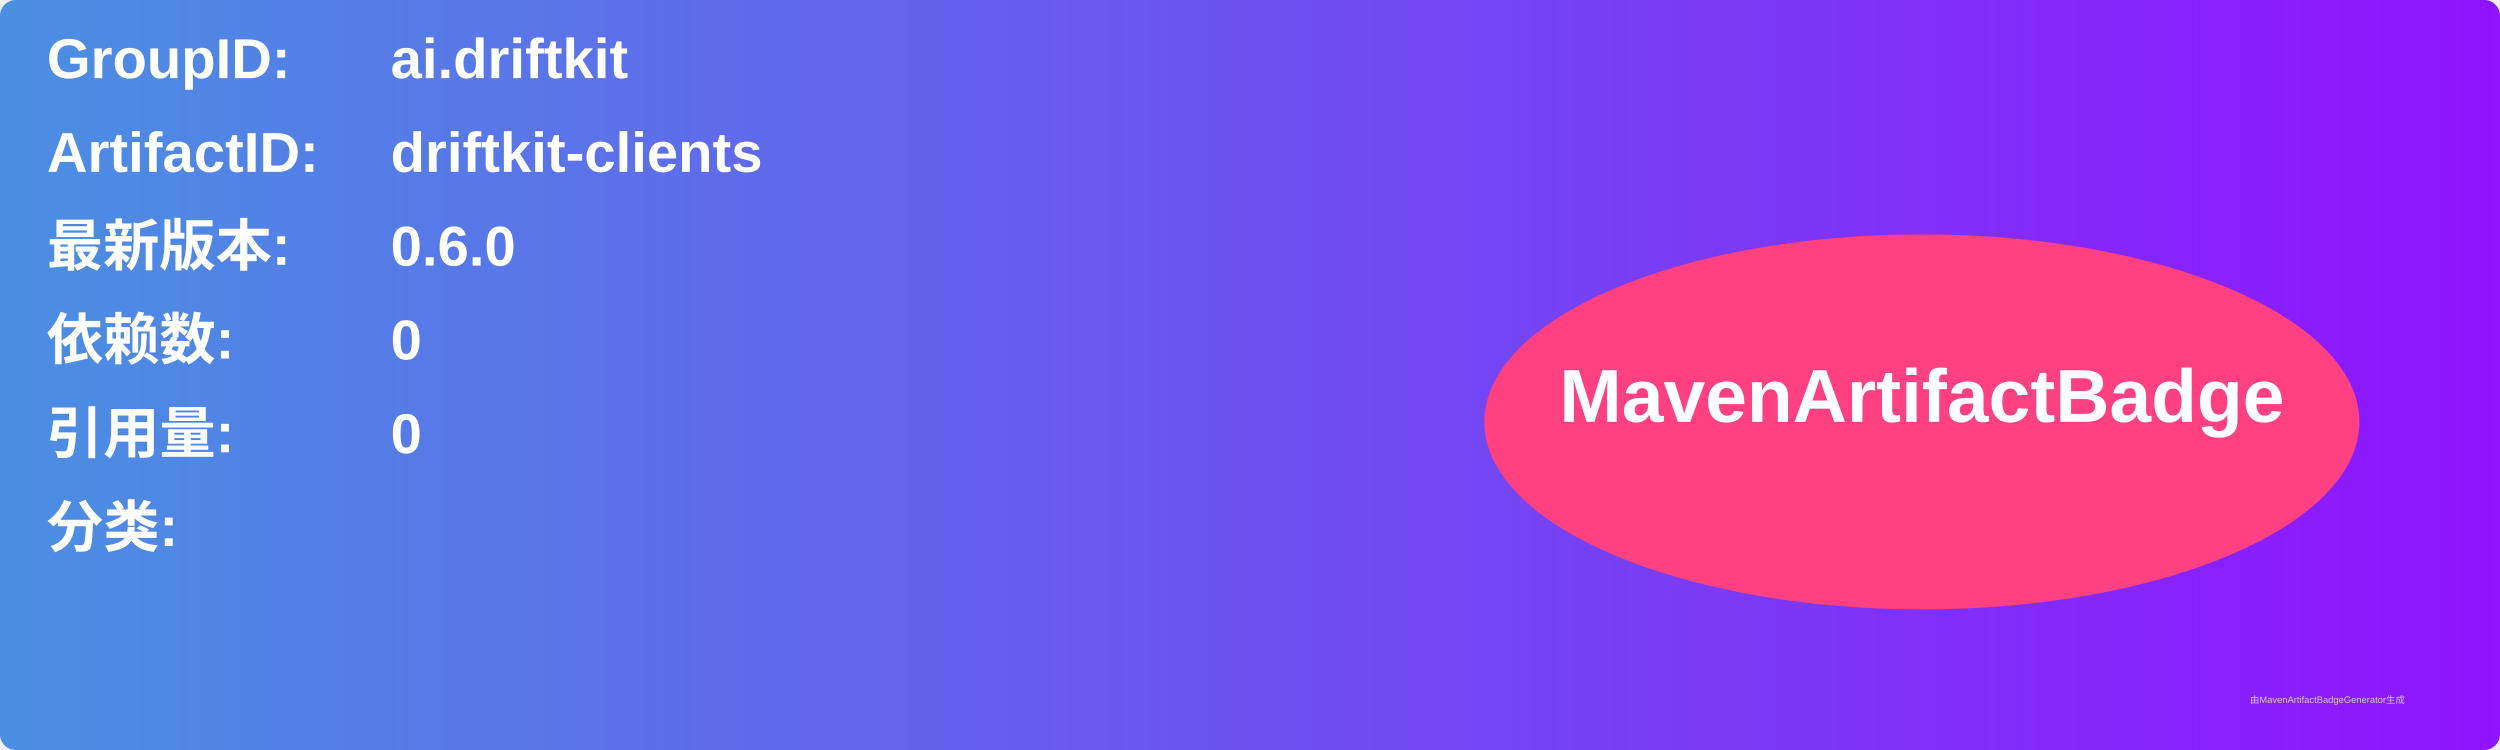
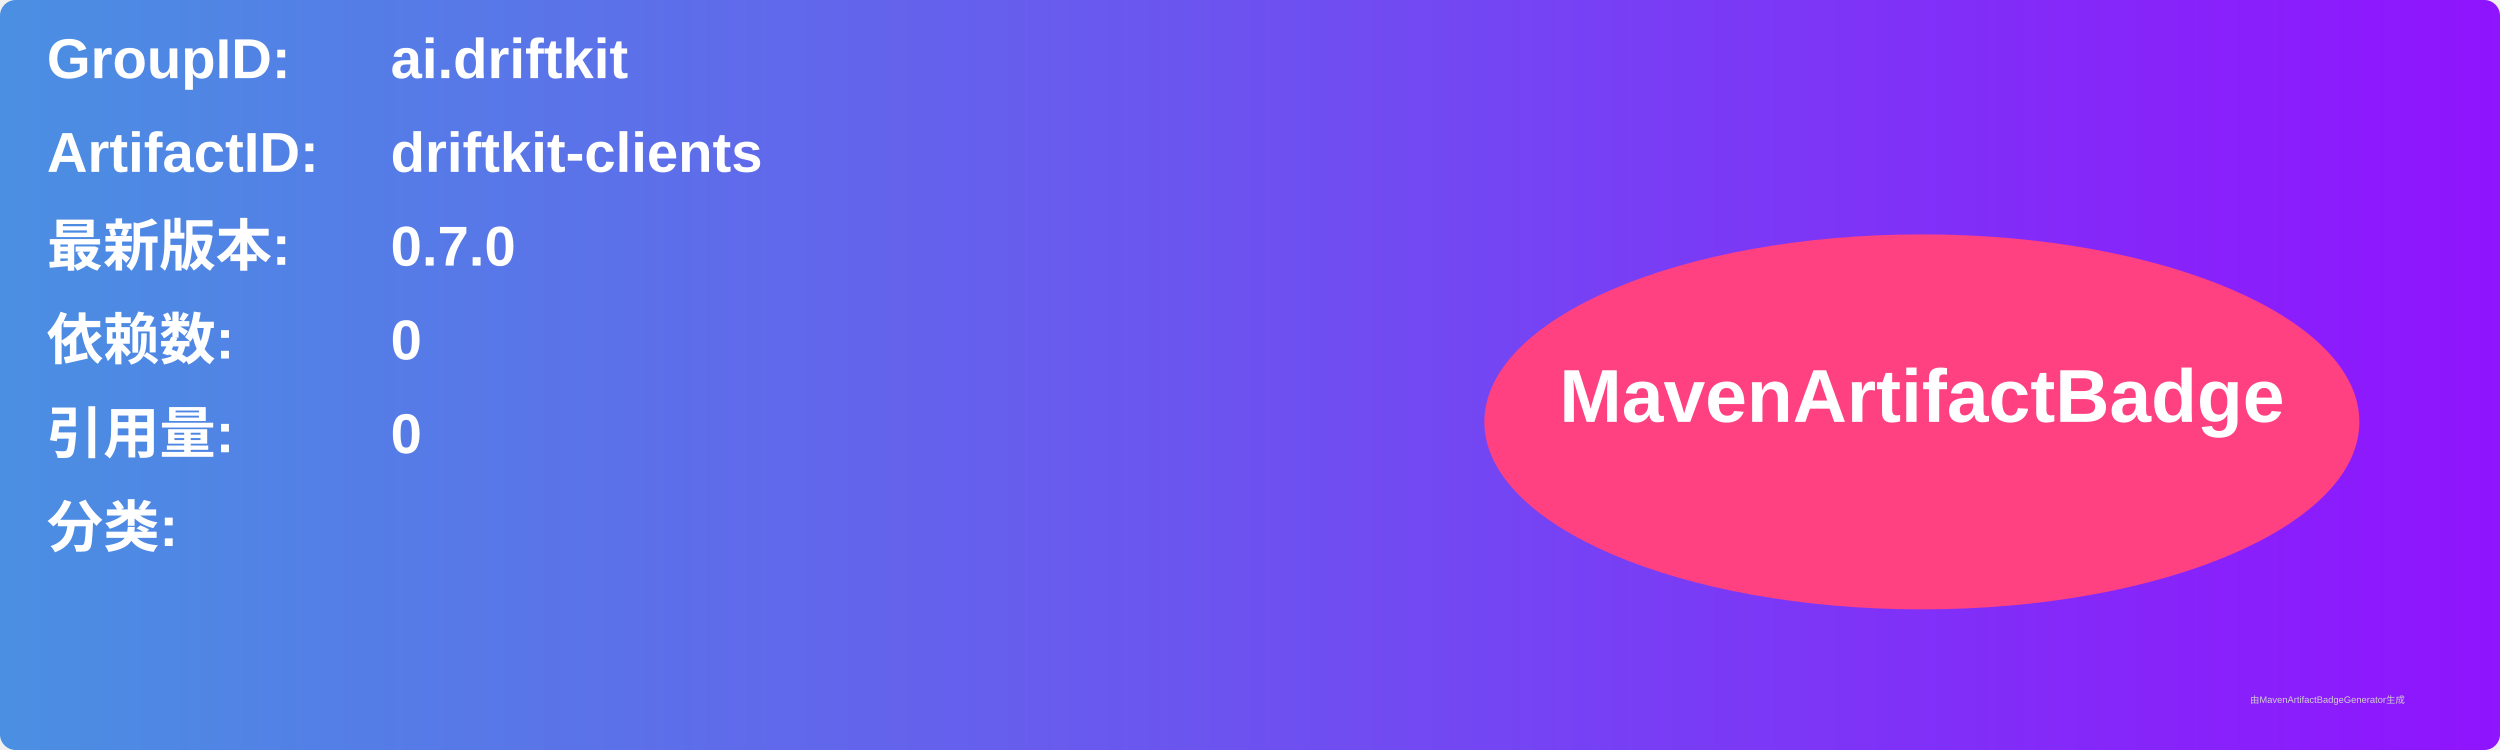
<svg xmlns="http://www.w3.org/2000/svg" width="800" height="240" viewBox="0 0 800 240">
  <linearGradient id="grad" x1="0%" y1="0%" x2="100%" y2="0%">
    <stop offset="0%" stop-color="#4a90e2" />
    <stop offset="100%" stop-color="#9013fe" />
  </linearGradient>
  <rect width="100%" height="100%" rx="5" ry="5" fill="url(#grad)" />
  <g transform="translate(15, 15)">
    <text x="0" y="10" font-family="Arial" font-size="18" fill="white" font-weight="bold" width="260">GroupID:</text>
    <text x="110" y="10" font-family="Arial" font-size="18" fill="white" font-weight="bold" width="460">ai.driftkit</text>
    <text x="0" y="40" font-family="Arial" font-size="18" fill="white" font-weight="bold" width="260">ArtifactID:</text>
    <text x="110" y="40" font-family="Arial" font-size="18" fill="white" font-weight="bold" width="460">driftkit-clients</text>
    <text x="0" y="70" font-family="Arial" font-size="18" fill="white" font-weight="bold">最新版本:</text>
    <text x="110" y="70" font-family="Arial" font-size="18" fill="white" font-weight="bold">
-       <tspan font-weight="bold">0.6.0</tspan>
+       <tspan font-weight="bold">0.7.0</tspan>
    </text>
    <text x="0" y="100" font-family="Arial" font-size="18" fill="white" font-weight="bold">依赖数: </text>
    <text x="110" y="100" font-family="Arial" font-size="18" fill="white">
      <tspan font-weight="bold">0</tspan>
    </text>
    <text x="0" y="130" font-family="Arial" font-size="18" fill="white" font-weight="bold">引用量: </text>
    <text x="110" y="130" font-family="Arial" font-size="18" fill="white">
      <tspan font-weight="bold">0</tspan>
    </text>
    <text x="0" y="160" font-family="Arial" font-size="18" fill="white" font-weight="bold">分类:</text>
    <text x="10" y="190" font-family="Arial" font-size="10" fill="white">
      <tspan font-weight="bold" />
    </text>
    <ellipse cx="600" cy="120" rx="140" ry="60" fill="#ff4081" />
    <text x="600" y="120" text-anchor="middle" font-family="Arial" font-size="24" fill="white" font-weight="bold">MavenArtifactBadge</text>
  </g>
  <text x="720" y="225" font-family="Arial" font-size="3" fill="#d0d0d0">由MavenArtifactBadgeGenerator生成</text>
</svg>
